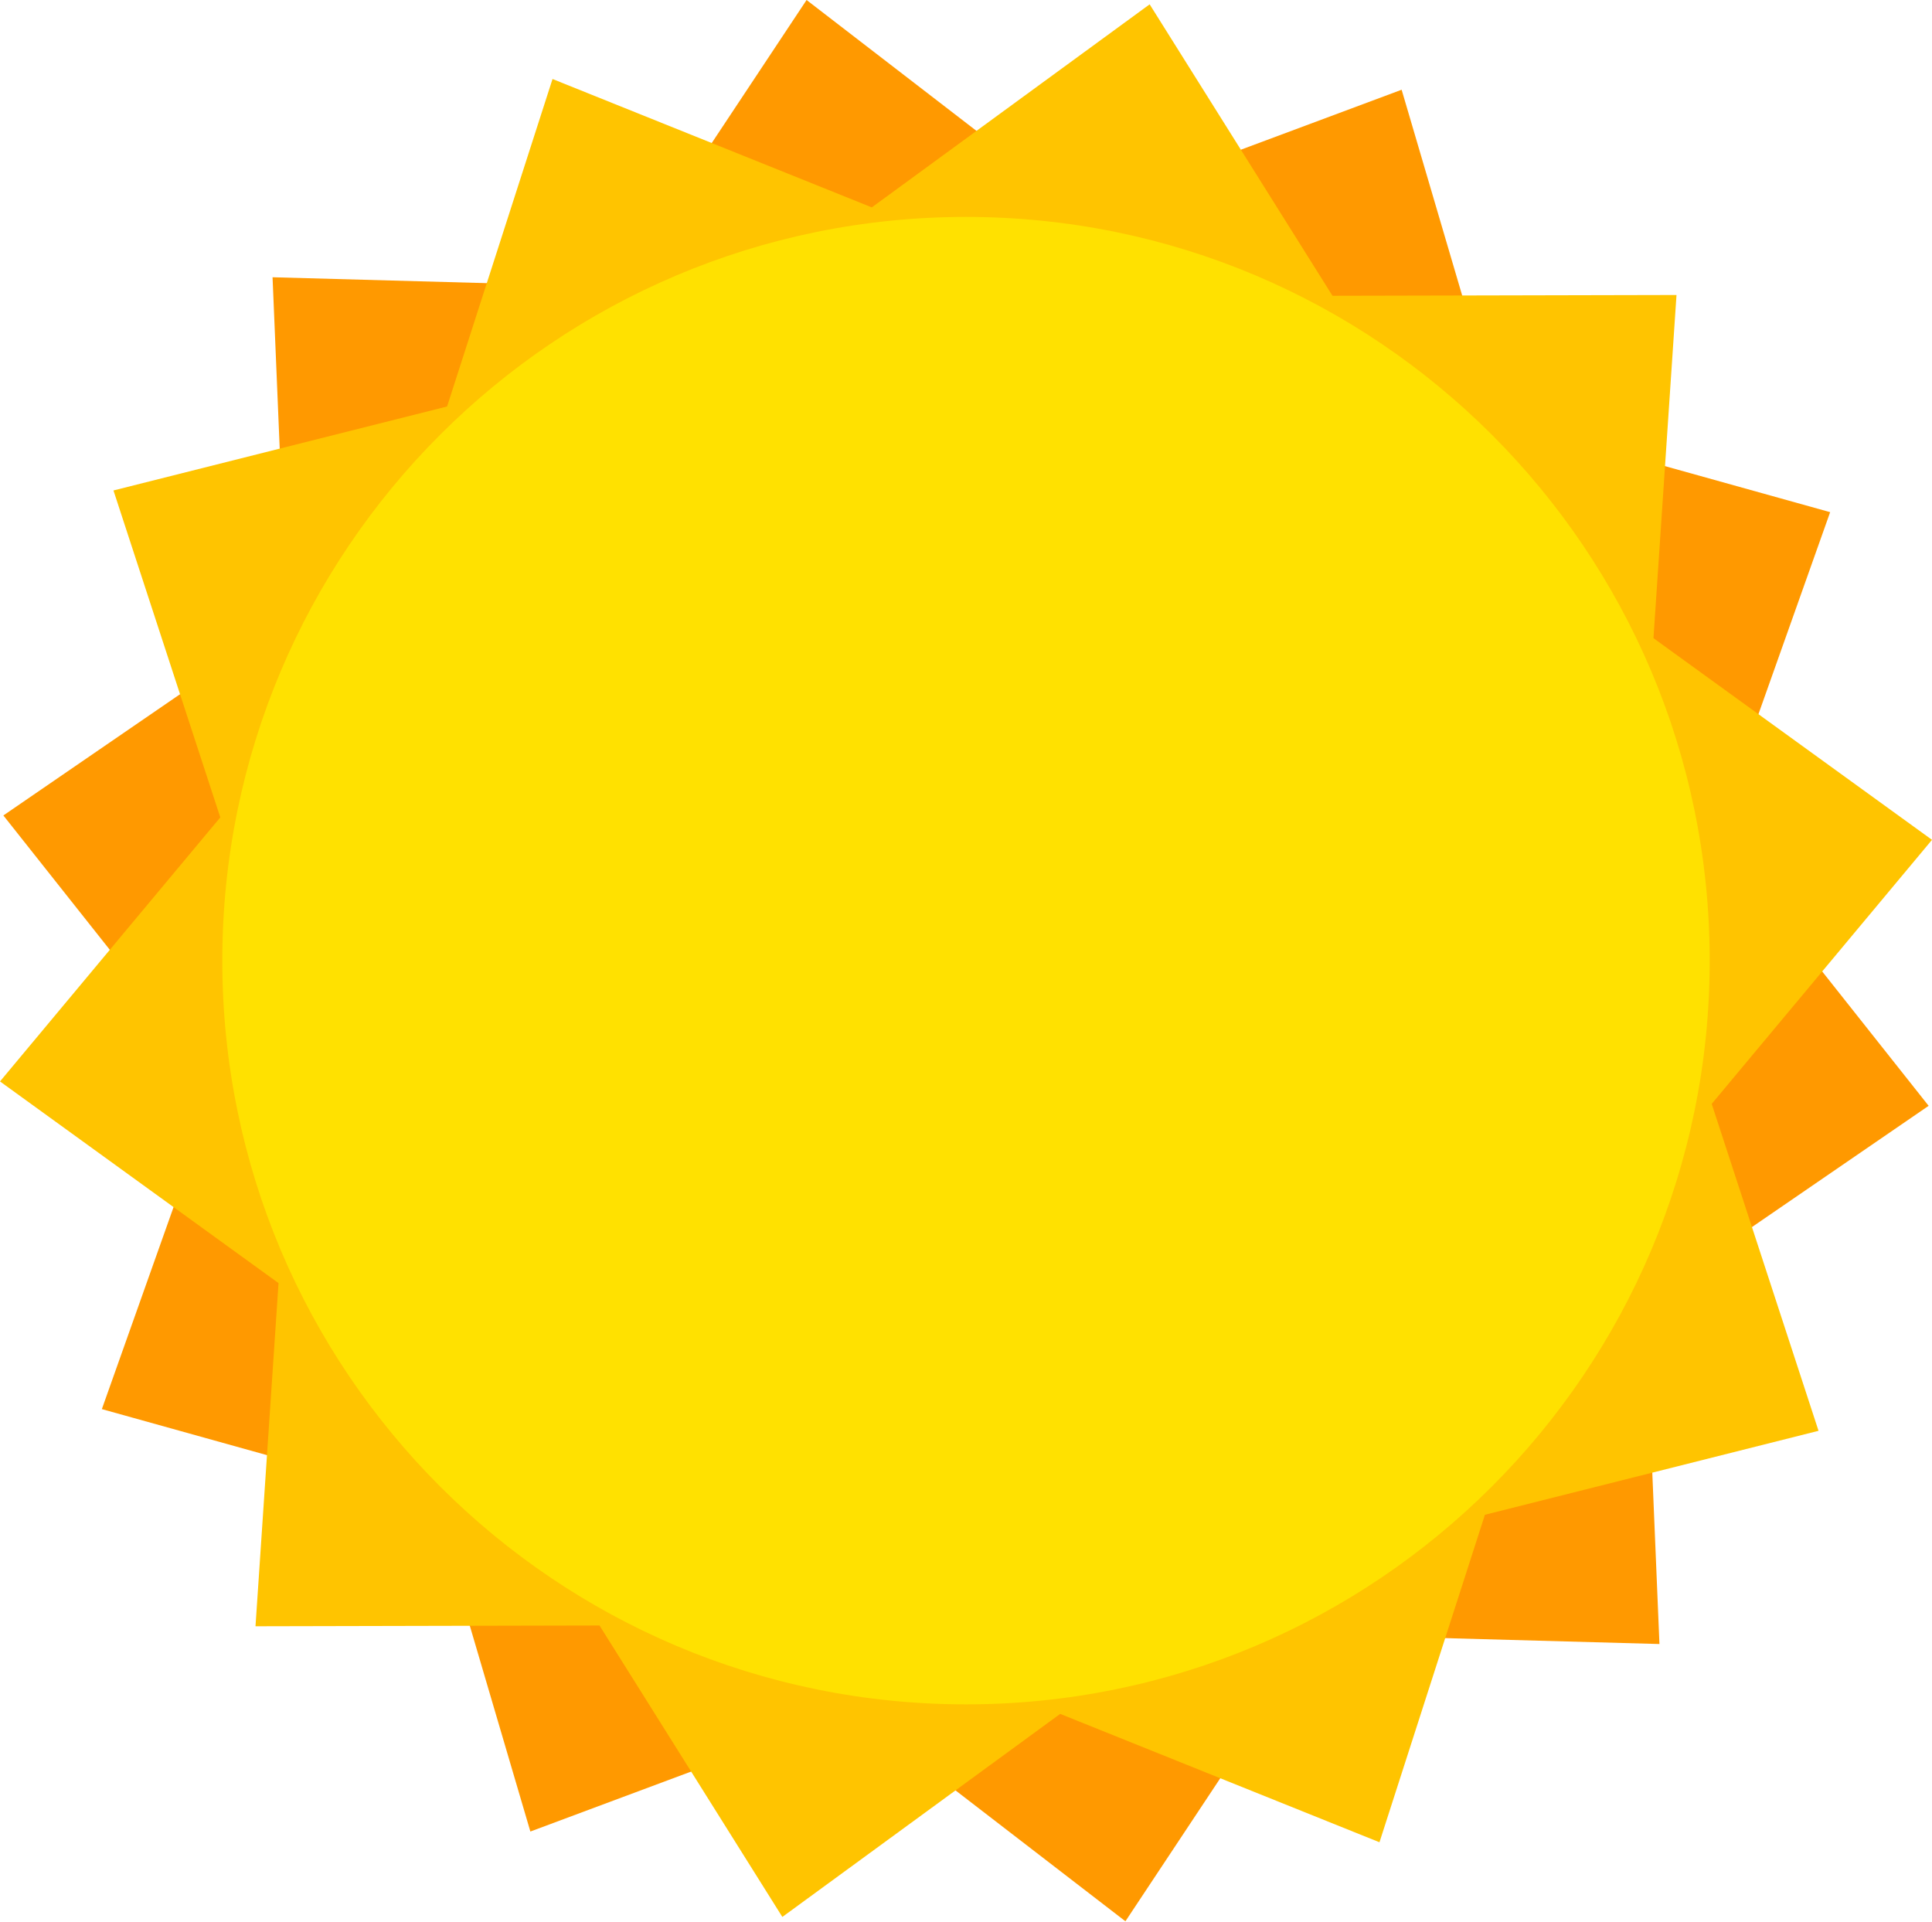
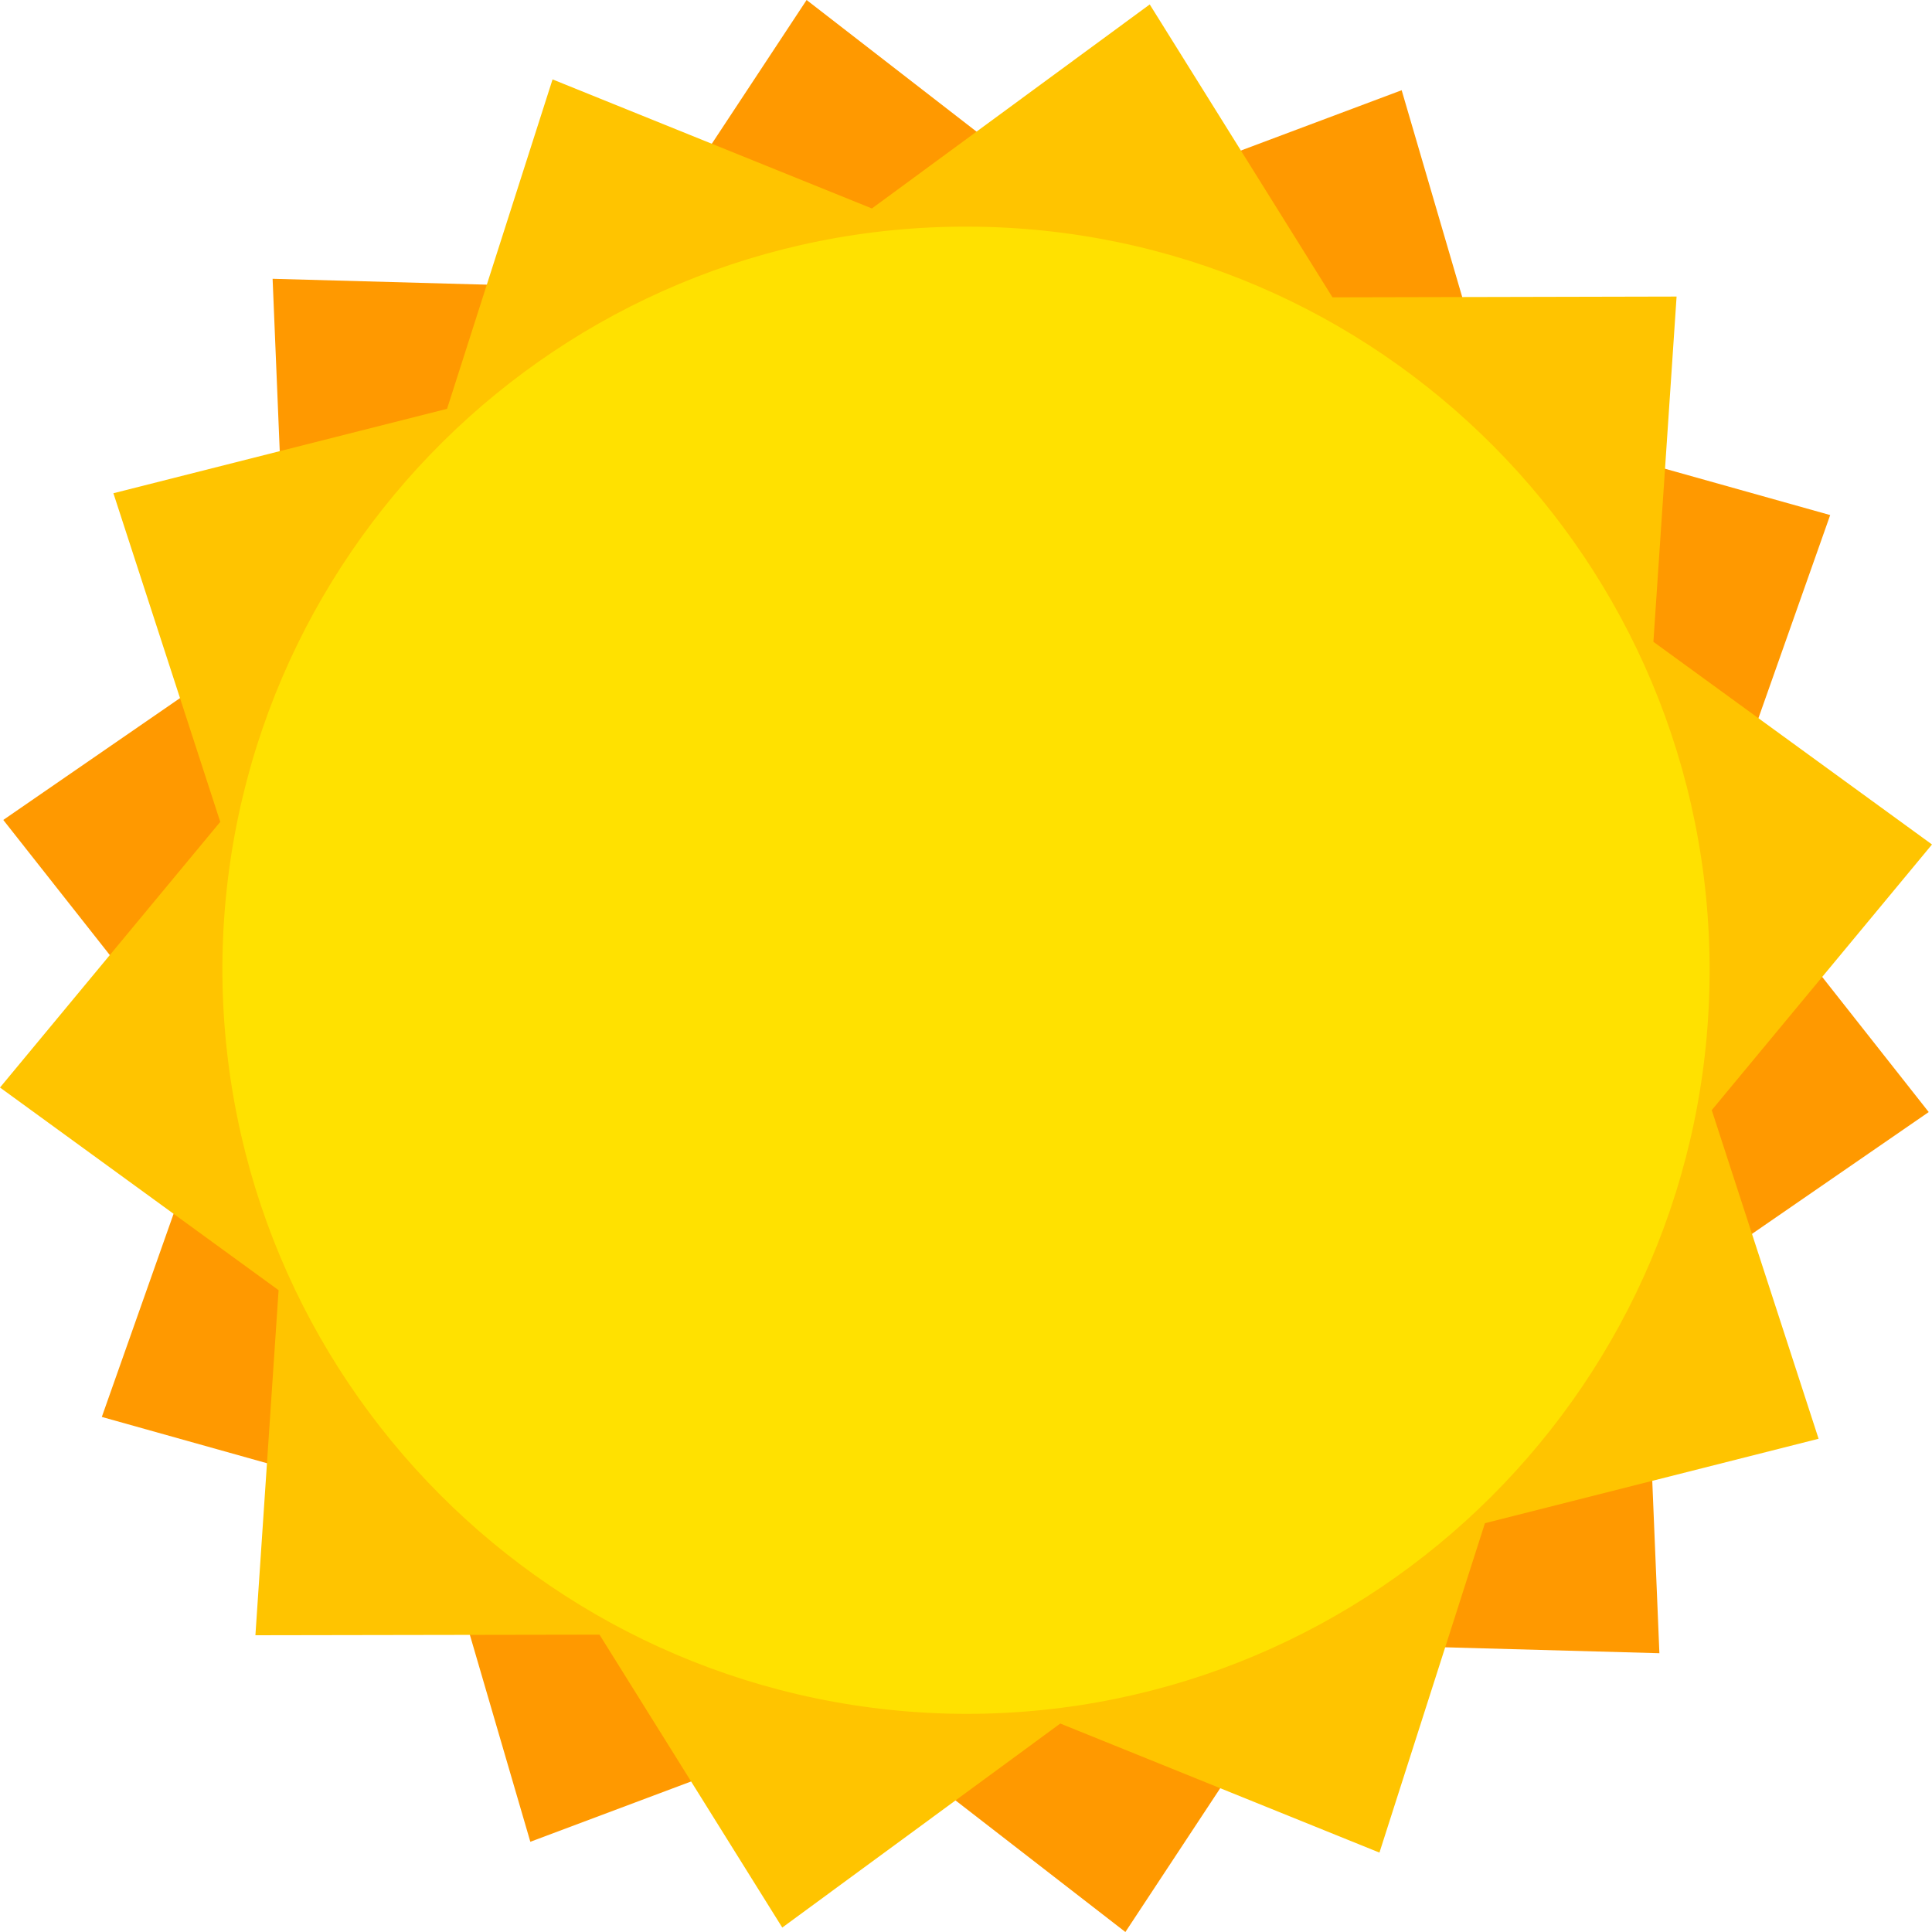
- <svg xmlns="http://www.w3.org/2000/svg" id="Layer_3" data-name="Layer 3" viewBox="0 0 3727.87 3707.09">
-   <defs>
-     <style>.cls-1{fill:#f90;}.cls-2{fill:#ffc400;}.cls-3{fill:#ffe100;}</style>
-   </defs>
-   <polygon class="cls-1" points="6.49 1573.42 553.59 1198.01 525.9 534.96 1189.45 553.23 1556.33 0 2082.37 405.2 2704.5 173.16 2891.91 809.98 3531.34 988.22 3309.33 1613.6 3721.38 2133.67 3174.28 2509.08 3201.98 3172.13 2538.42 3153.86 2171.54 3707.09 1645.51 3301.89 1023.37 3533.93 835.96 2897.11 196.53 2718.87 418.54 2093.49 6.49 1573.42" />
-   <polygon class="cls-2" points="0 2086.62 425.07 1577.14 218.94 946.34 862.67 784.32 1066.12 152.44 1682.19 400.14 2218.3 8.36 2571.08 570.69 3234.88 569.2 3190.43 1231.33 3727.87 1620.46 3302.8 2129.94 3508.92 2760.74 2865.19 2922.75 2661.75 3554.63 2045.67 3306.94 1509.57 3698.72 1156.79 3136.39 492.99 3137.87 537.44 2475.75 0 2086.62" />
-   <circle class="cls-3" cx="1863.94" cy="1853.55" r="1435" />
+ <svg xmlns="http://www.w3.org/2000/svg" width="100" height="100" id="e34857a0-c92f-4552-951c-63b3d5daede5" data-name="Layer 3" viewBox="0 0 100 100">
+   <polygon points="0.17 42.44 14.85 32.32 14.11 14.43 31.91 14.92 41.75 0 55.86 10.93 72.55 4.67 77.58 21.85 94.73 26.66 88.77 43.53 99.83 57.56 85.15 67.68 85.89 85.57 68.09 85.08 58.25 100 44.14 89.07 27.45 95.33 22.43 78.15 5.27 73.34 11.23 56.47 0.17 42.44" style="fill: #f90" />
+   <polygon points="0 56.29 11.4 42.54 5.87 25.53 23.14 21.16 28.6 4.11 45.13 10.79 59.51 0.23 68.97 15.39 86.78 15.35 85.58 33.22 100 43.71 88.6 57.46 94.13 74.47 76.86 78.84 71.4 95.89 54.88 89.21 40.49 99.77 31.03 84.61 13.22 84.64 14.42 66.78 0 56.29" style="fill: #ffc400" />
+   <path d="M11.51,50A38.49,38.49,0,1,1,50,88.71,38.6,38.6,0,0,1,11.51,50Z" style="fill: #ffe100" />
</svg>
